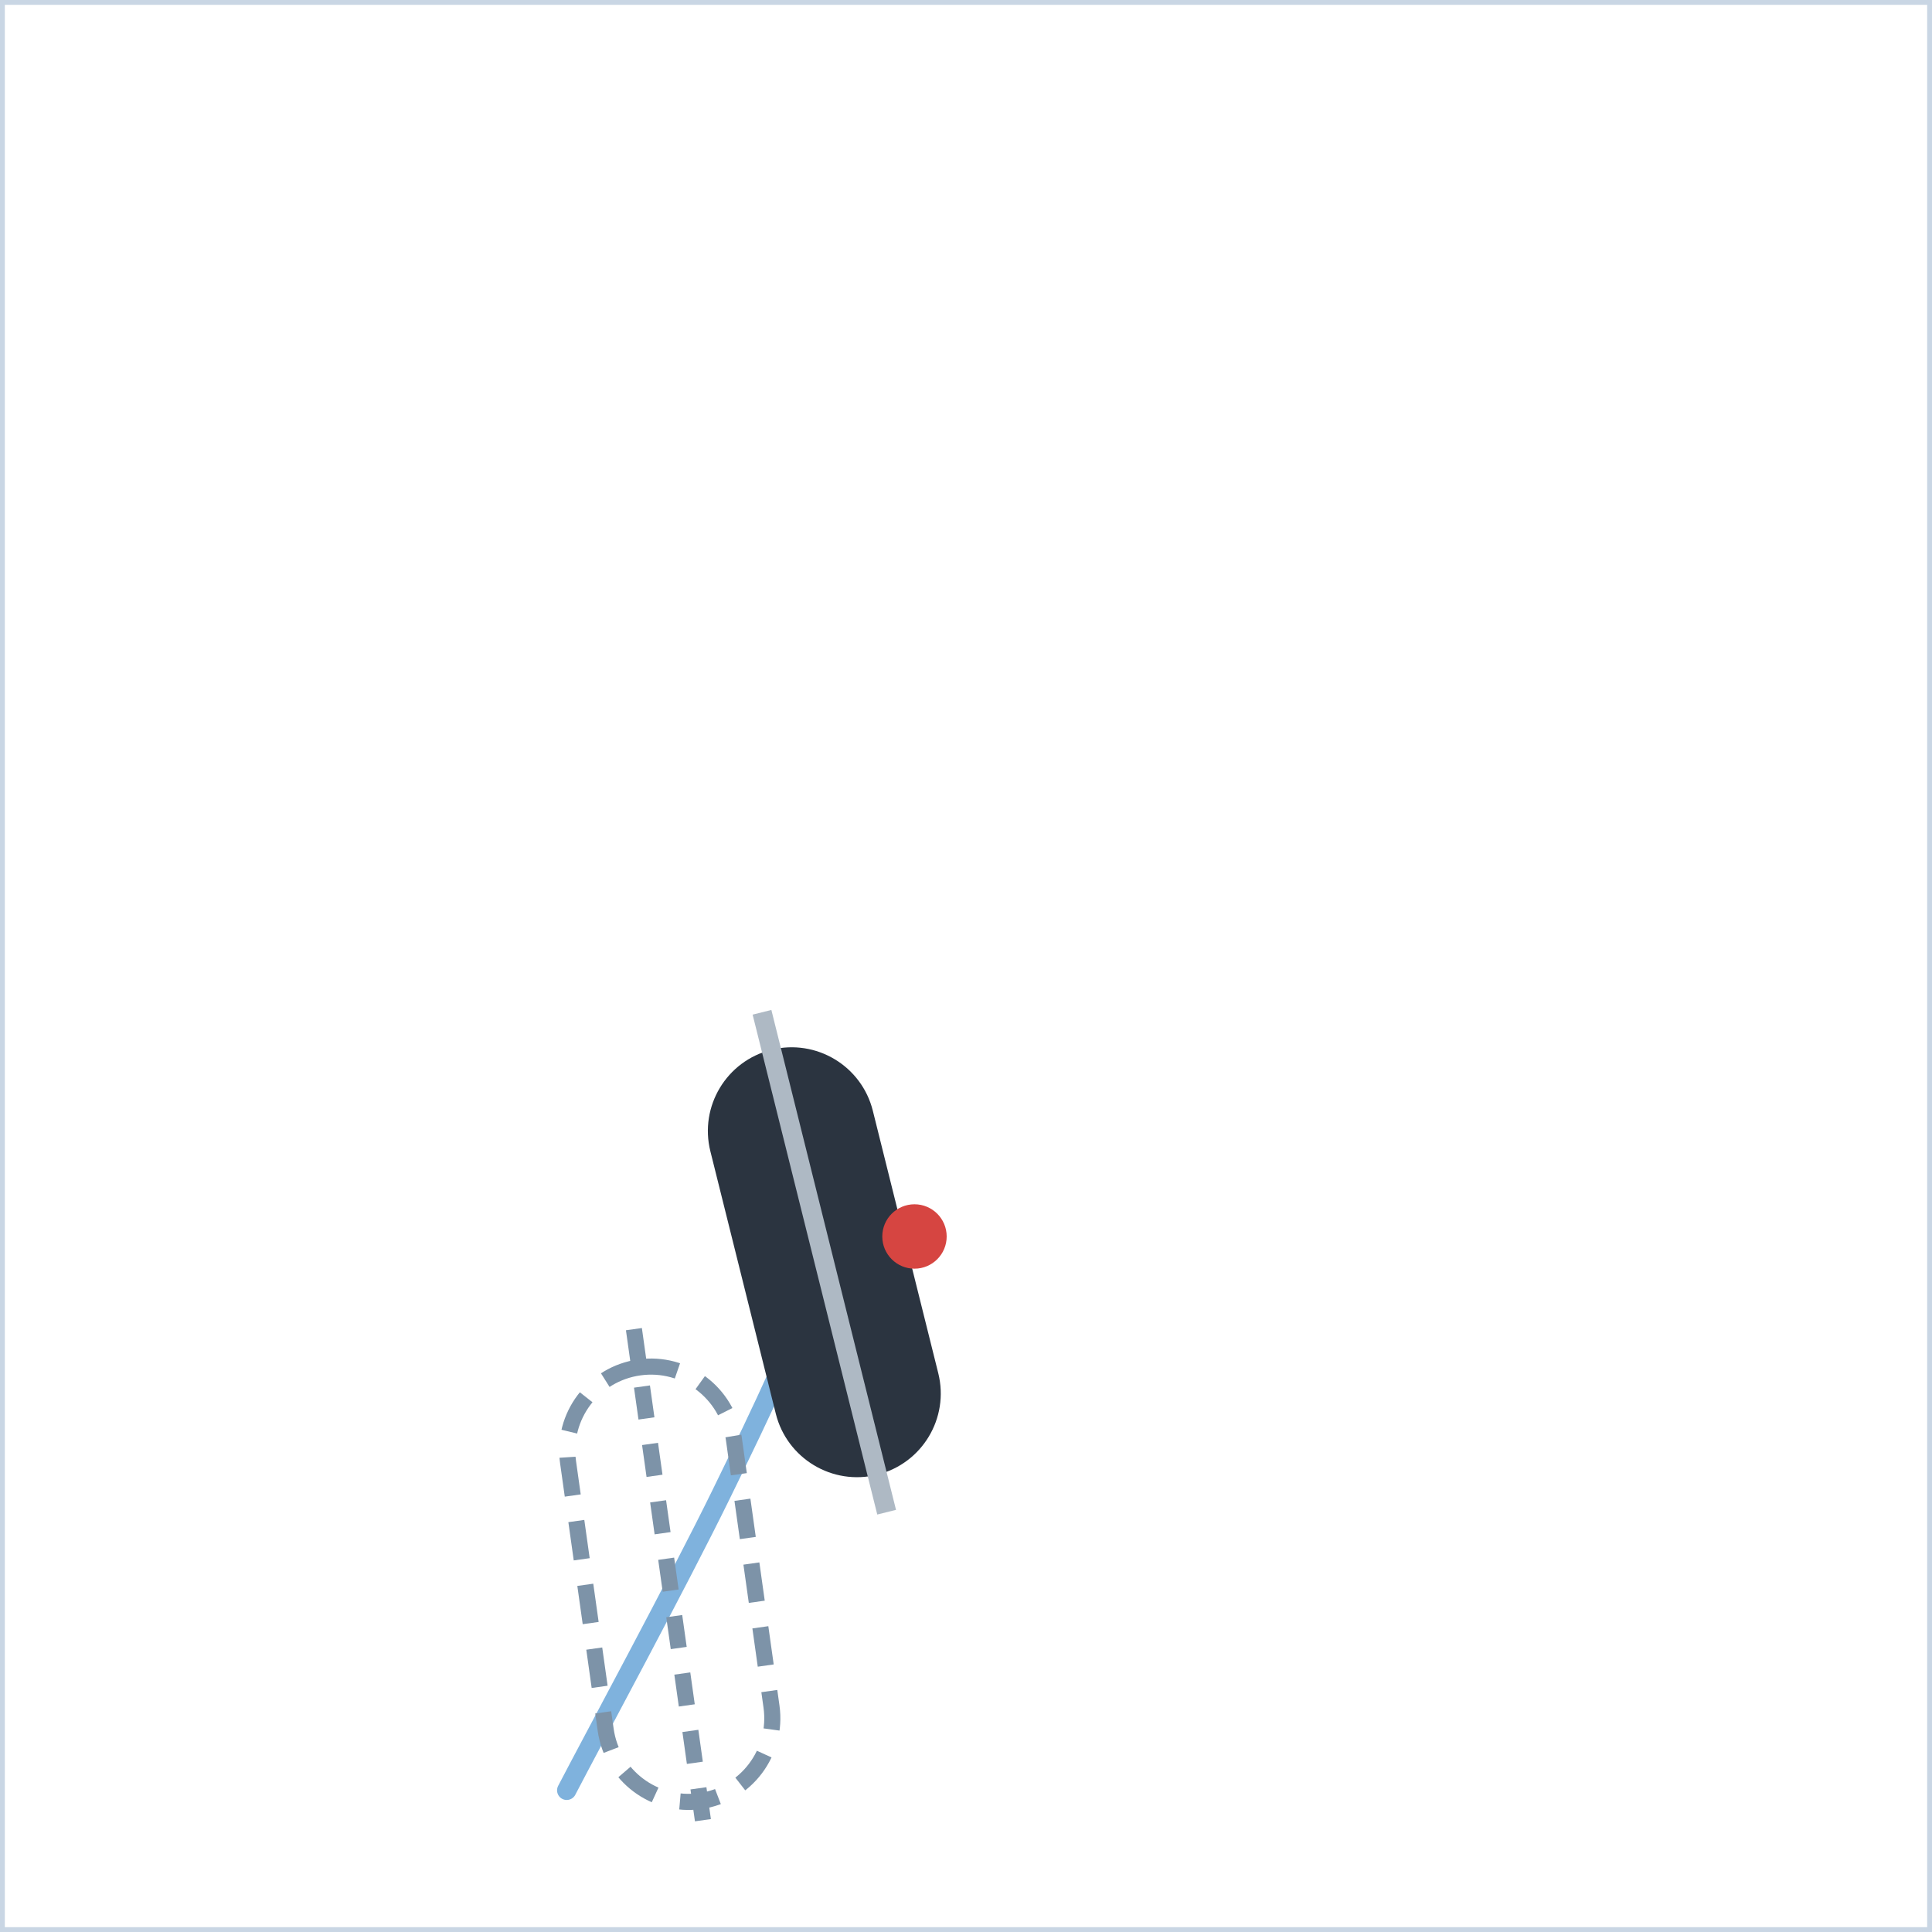
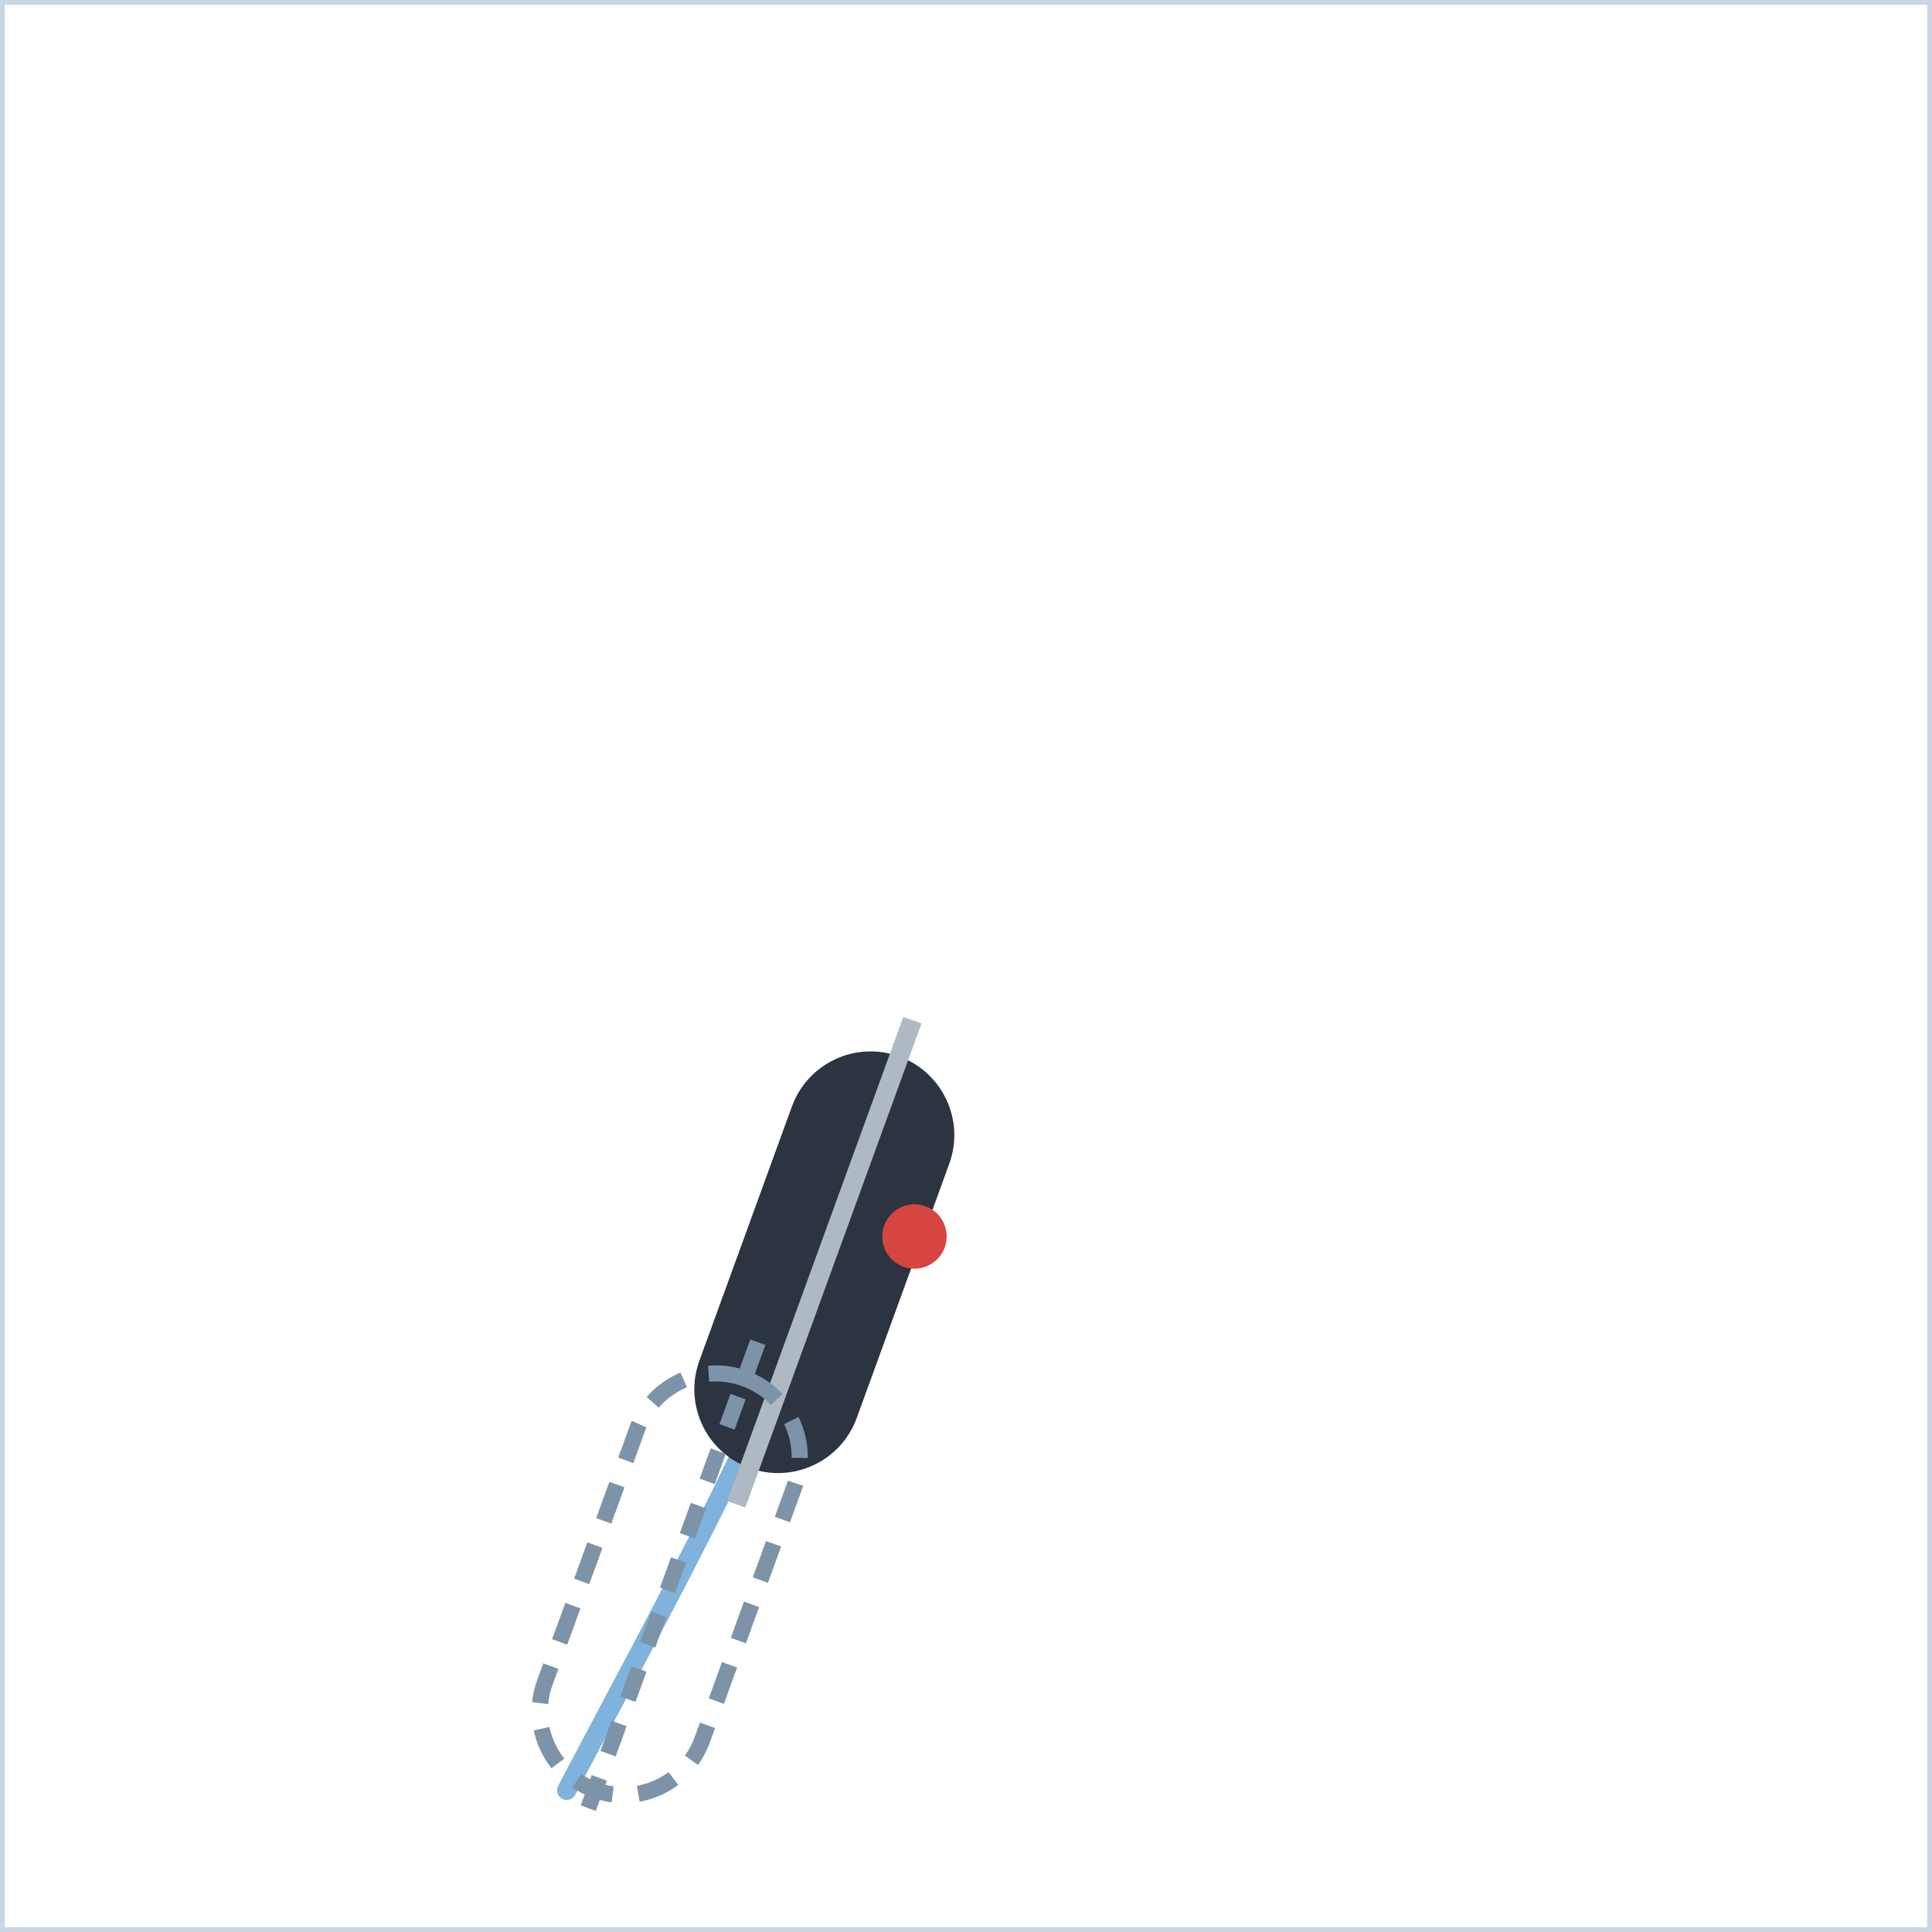
<svg xmlns="http://www.w3.org/2000/svg" width="300" height="300" viewBox="0 0 300 300">
  <defs>
    <marker id="ah" viewBox="0 0 10 10" refX="8" refY="5" markerWidth="7" markerHeight="7" orient="auto-start-reverse">
      <path d="M0,0 L10,5 L0,10 z" fill="#d64541" />
    </marker>
    <style>
      .panel{fill:#ffffff;stroke:#c9d6e4;stroke-width:1.5}
      .ptitle{font-family:'Segoe UI',Arial,sans-serif;font-size:14px;font-weight:700;letter-spacing:2px;fill:#5a718c}
      .lbl{font-family:'Segoe UI',Arial,sans-serif;font-size:13px;fill:#33506e}
      .lblb{font-family:'Segoe UI',Arial,sans-serif;font-size:13px;font-weight:700;fill:#16324f}
      .arr{stroke:#d64541;stroke-width:3;fill:none;marker-end:url(#ah)}
      .dash{stroke:#d64541;stroke-width:2.5;stroke-dasharray:6 5;fill:none;marker-end:url(#ah)}
      .spray{stroke:#7fb2dd;stroke-width:3;stroke-linecap:round}
      .track{stroke:#7fb2dd;stroke-width:3;fill:none;stroke-linecap:round;stroke-linejoin:round}
      .dot{fill:#d64541}
      .ghostboot{fill:none;stroke:#7d93a8;stroke-width:2.5;stroke-dasharray:6 4}
    </style>
  </defs>
  <rect x="0" y="0" width="300" height="300" class="panel" />
  <path d="M88,278 C92,270.3 105.3,245.7 112,232 C118.7,218.3 123.7,207.7 128,196 C129.0,193.4 129.8,190.6 130.7,187.8" class="track" />
-   <g transform="translate(128,196) rotate(-14)">
+   <g transform="translate(128,196) rotate(20)">
    <rect x="-13" y="-34" width="26" height="68" rx="13" fill="#2b3440" />
    <line x1="0" y1="-40" x2="0" y2="40" stroke="#aeb9c4" stroke-width="3" />
  </g>
-   <g transform="translate(104,246) rotate(-8)">
+   <g transform="translate(104,246) rotate(20)">
    <rect x="-13" y="-34" width="26" height="68" rx="13" class="ghostboot" />
    <line x1="0" y1="-40" x2="0" y2="40" stroke="#7d93a8" stroke-width="2.5" stroke-dasharray="5 4" />
  </g>
  <circle cx="142" cy="192" r="5" class="dot" />
</svg>
